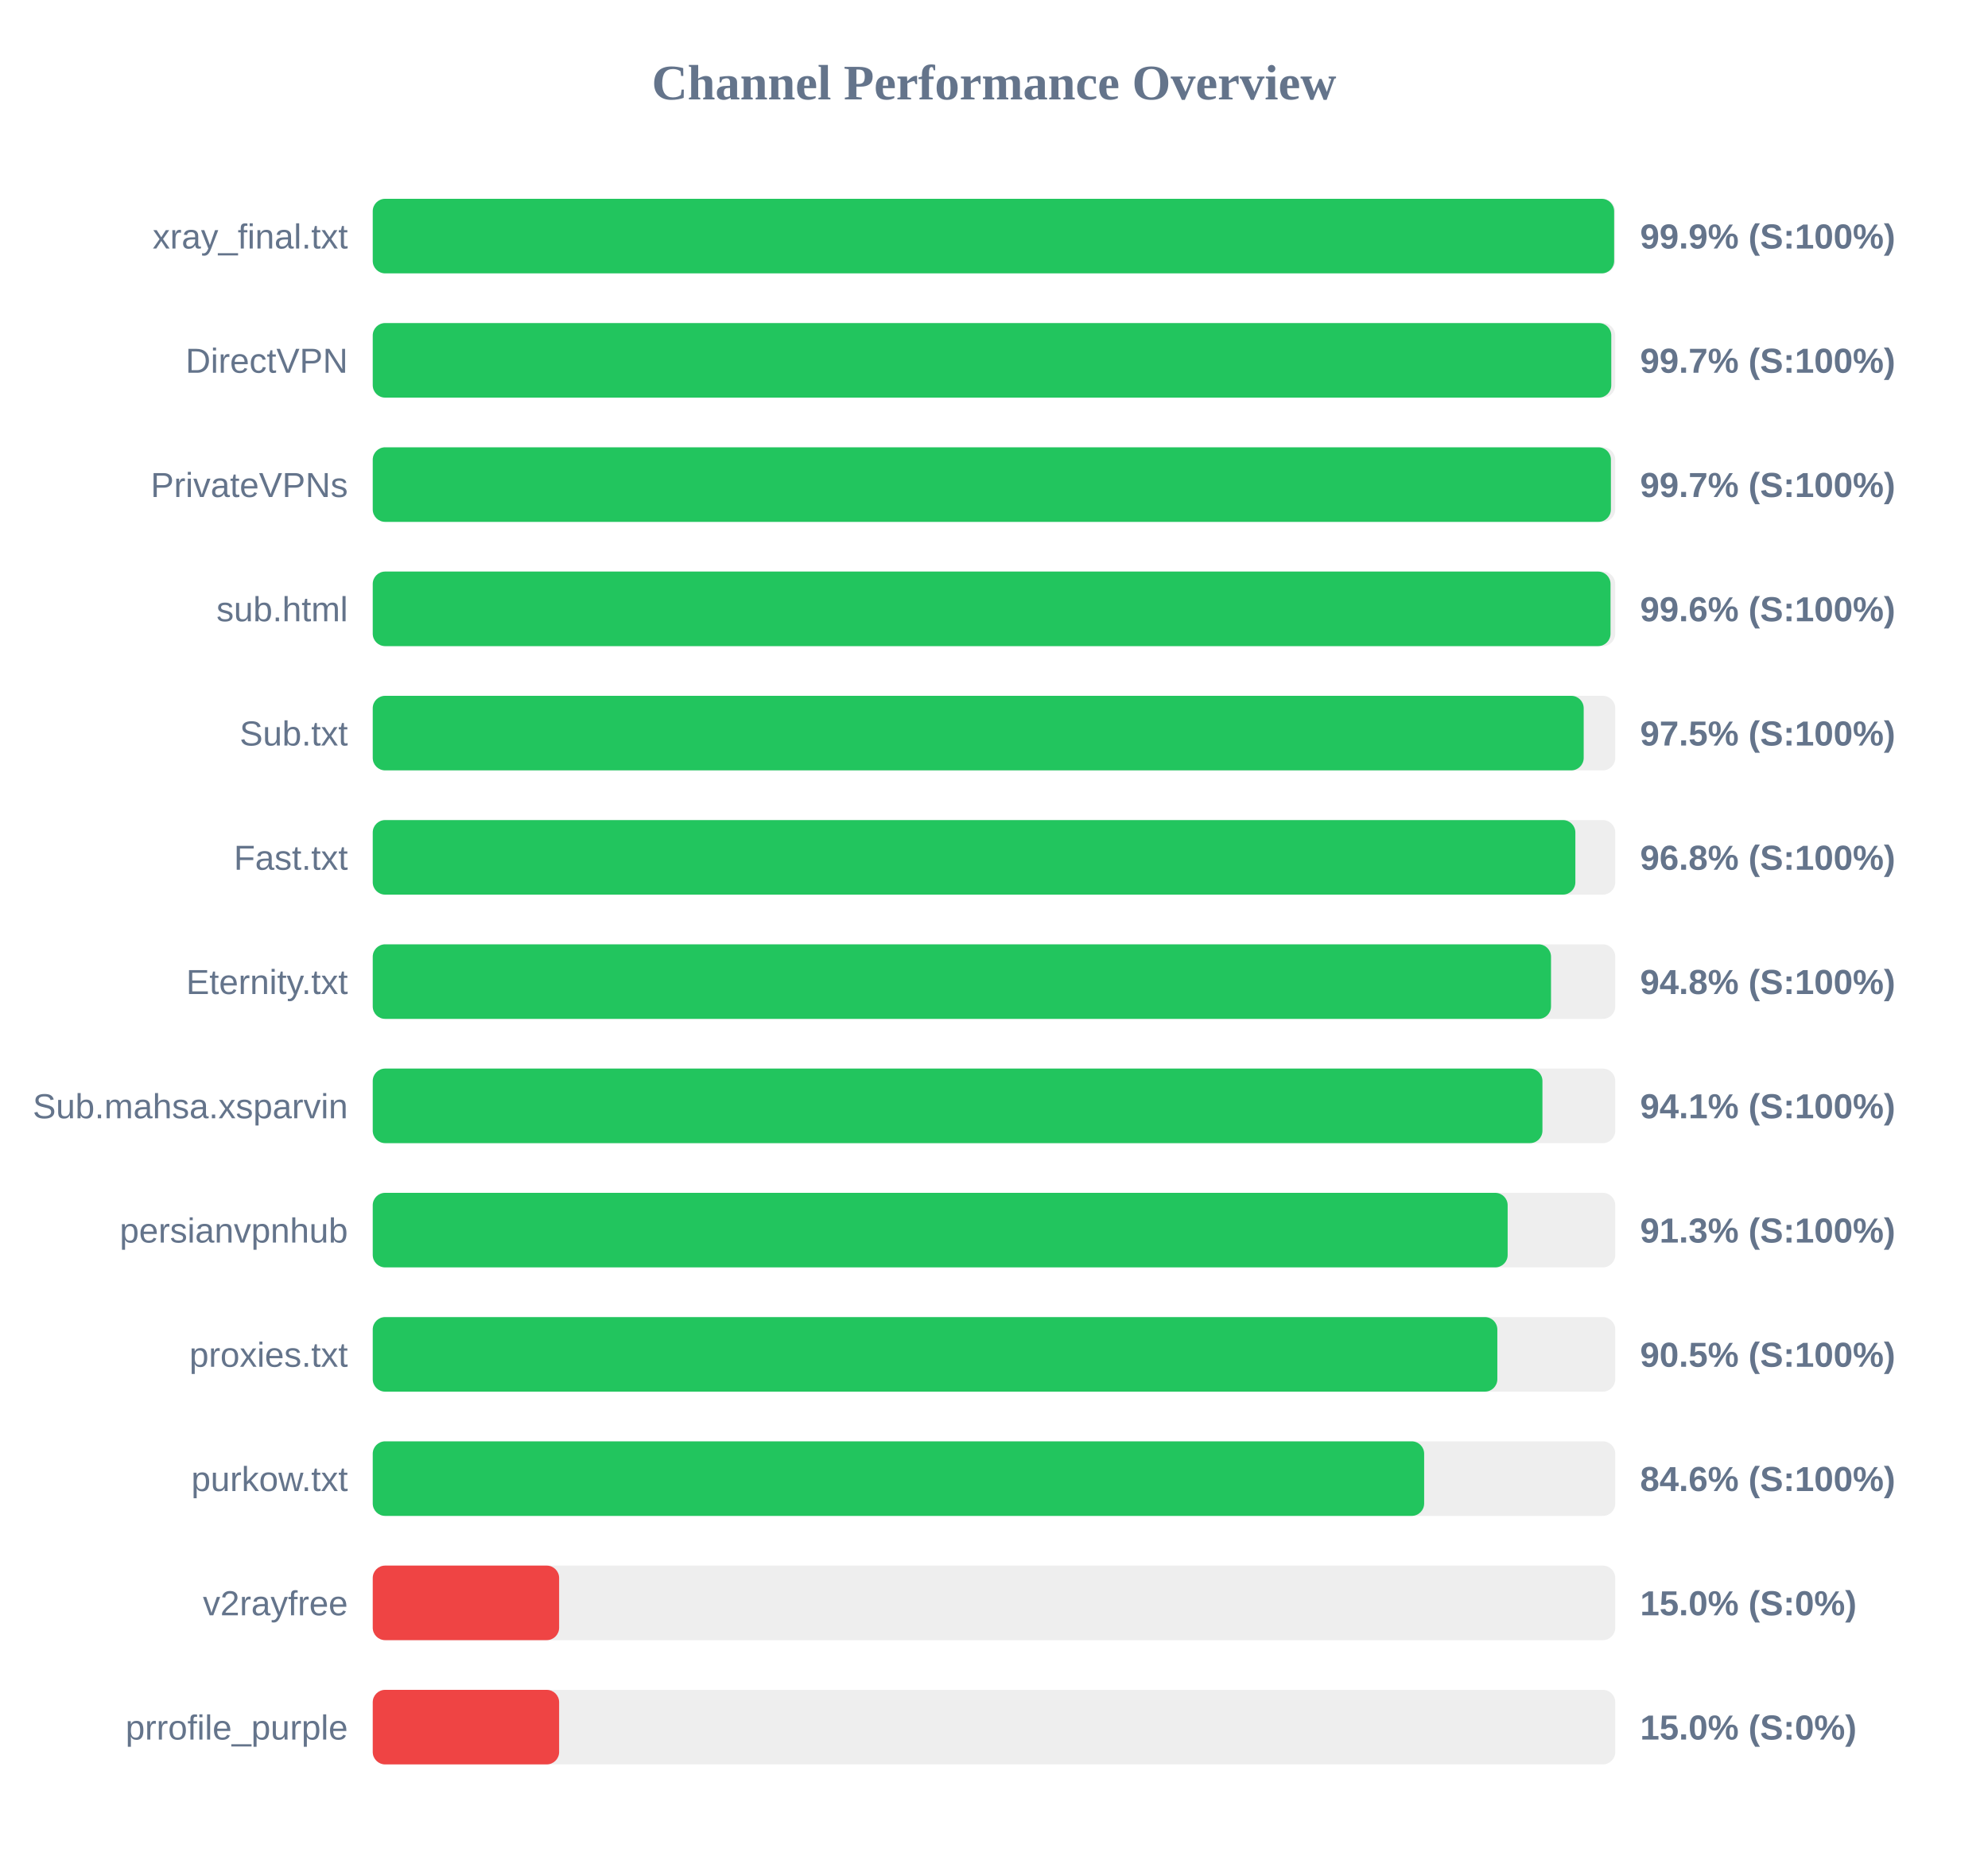
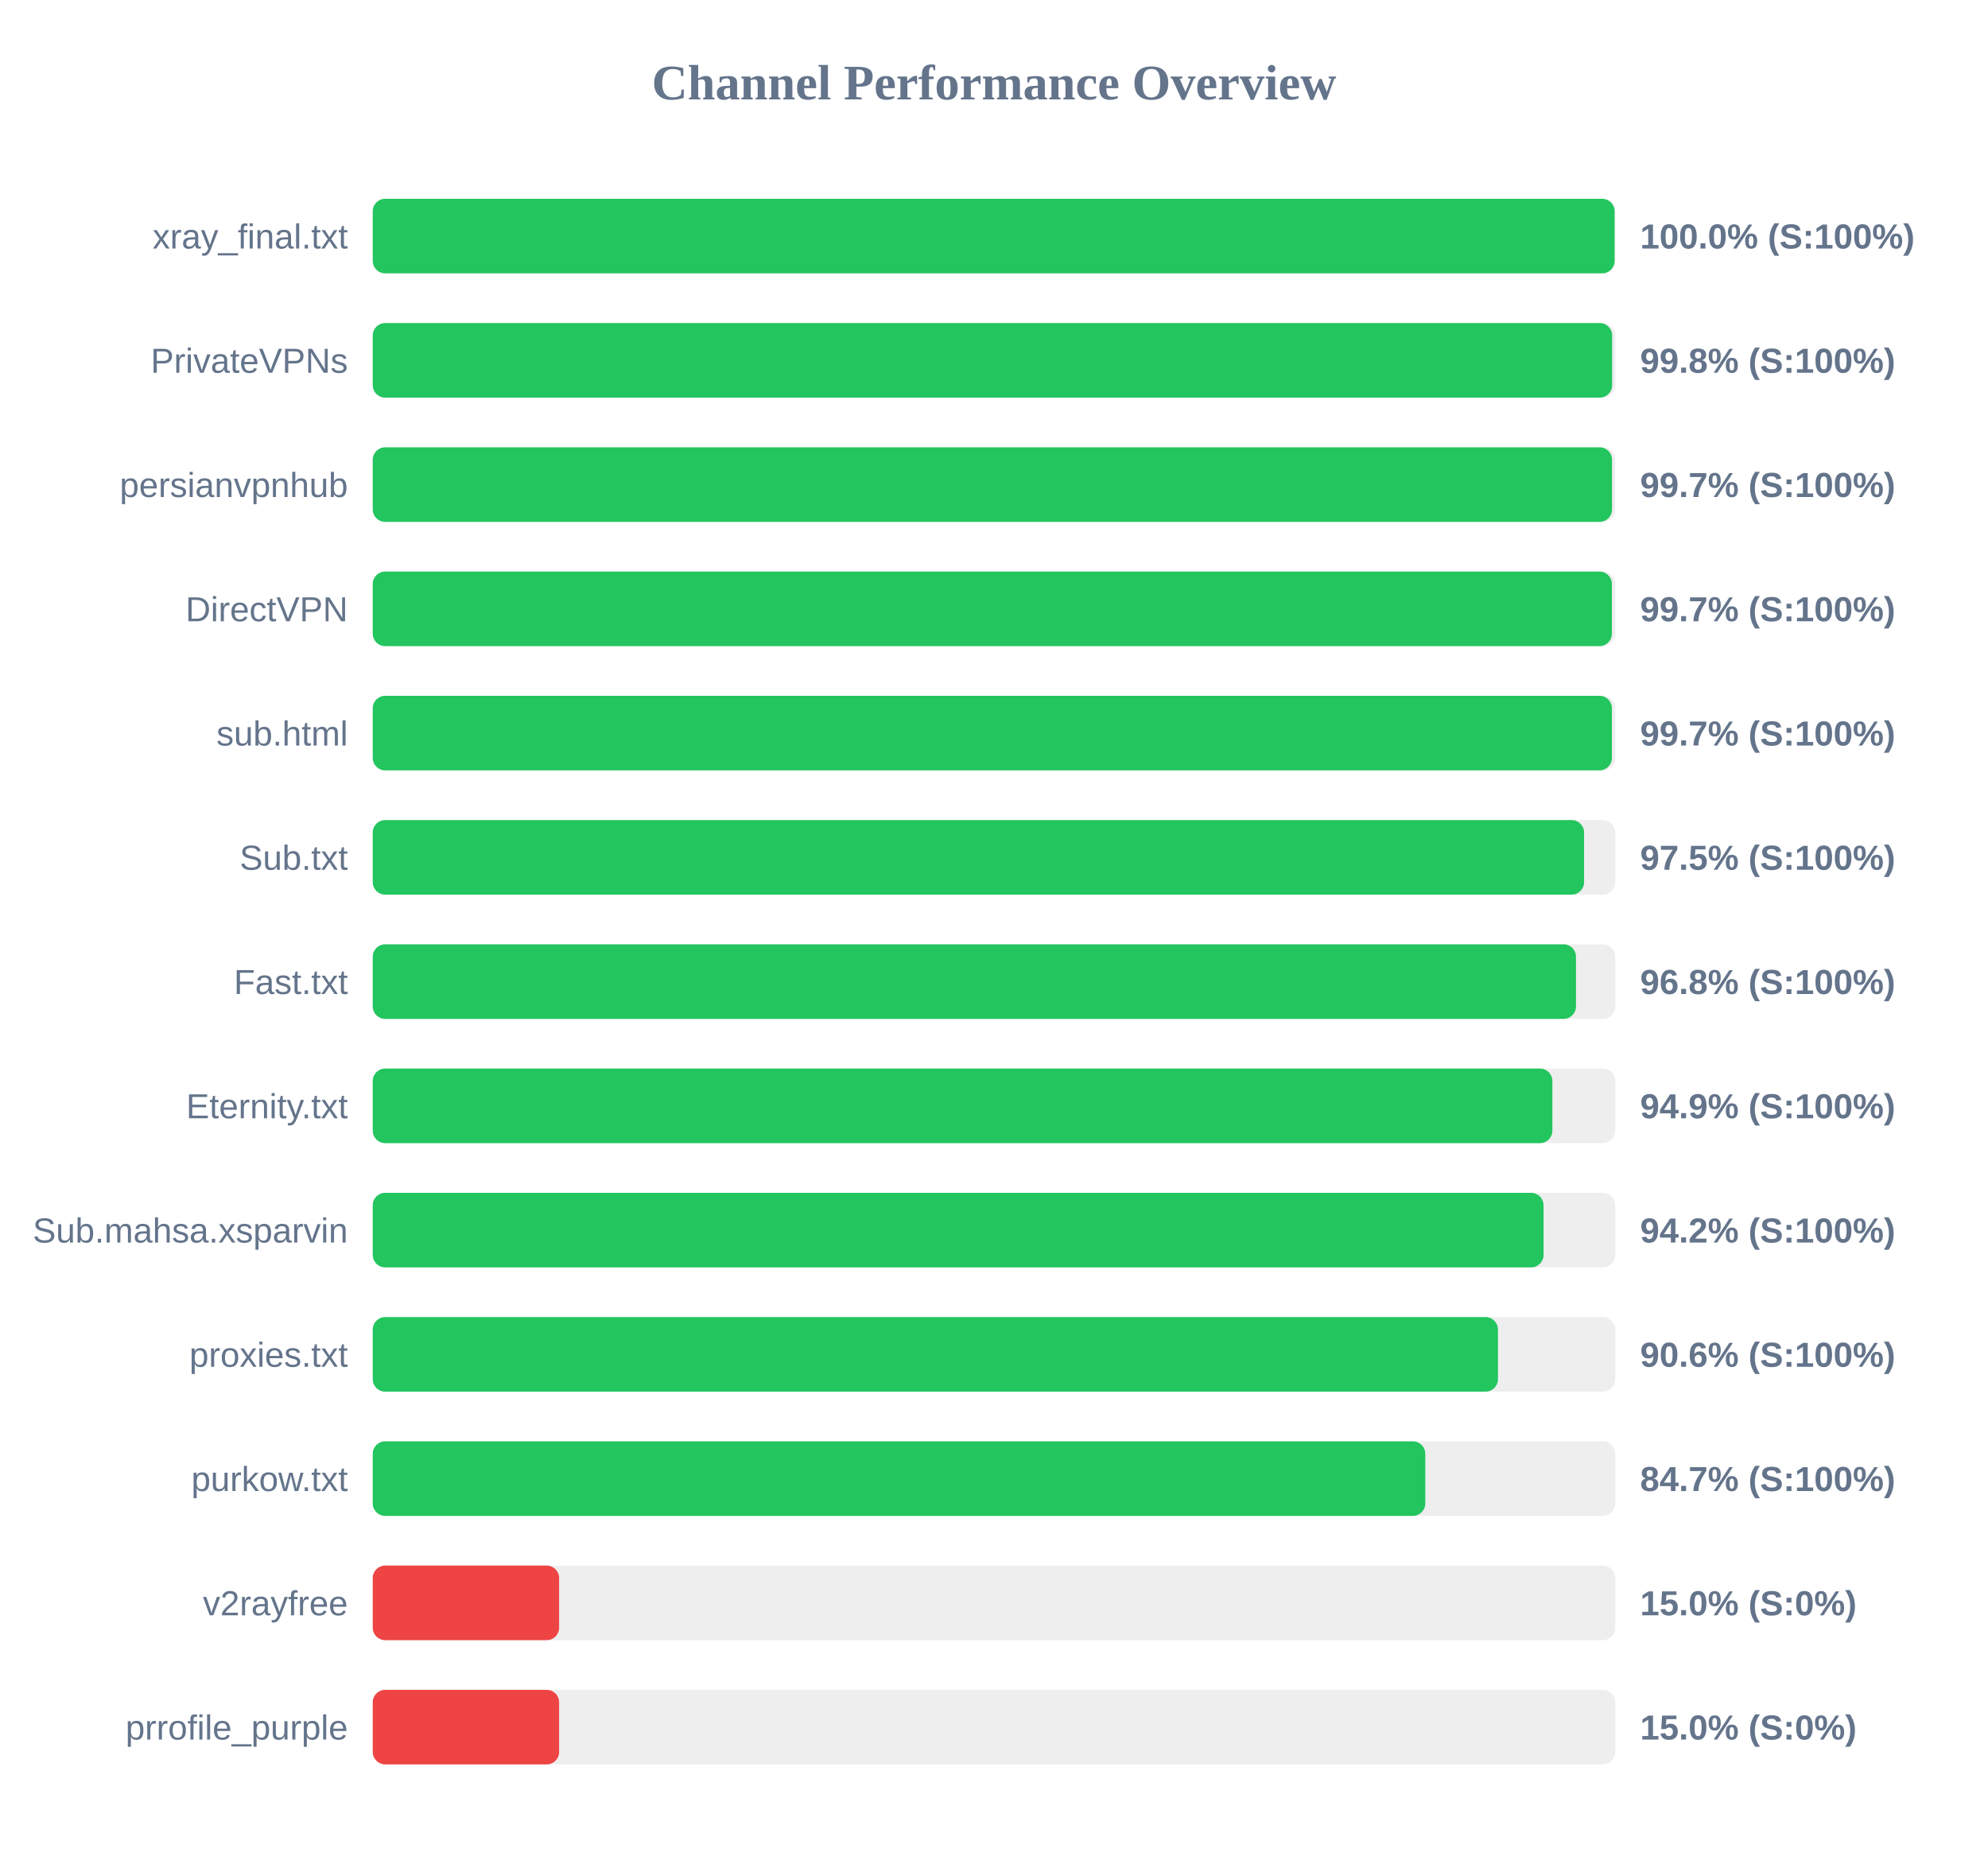
<svg xmlns="http://www.w3.org/2000/svg" width="800" height="750" version="1.1">
  <style>
        .row { font: 14px Arial; fill: #64748b; }
        .score { font: bold 14px Arial; fill: #64748b; }
    </style>
  <text x="400" y="40" text-anchor="middle" font-size="20px" font-weight="bold" fill="#64748b">Channel Performance Overview</text>
  <rect x="150" y="80" width="500" height="30" fill="#eee" rx="5" />
-   <rect x="150" y="80" width="499.55" height="30" fill="#22c55e" rx="5" />
+   <rect x="150" y="80" width="499.75" height="30" fill="#22c55e" rx="5" />
  <text x="140" y="100" text-anchor="end" class="row">xray_final.txt</text>
-   <text x="660" y="100" text-anchor="start" class="score">99.9% (S:100%)</text>
+   <text x="660" y="100" text-anchor="start" class="score">100.0% (S:100%)</text>
  <rect x="150" y="130" width="500" height="30" fill="#eee" rx="5" />
-   <rect x="150" y="130" width="498.4" height="30" fill="#22c55e" rx="5" />
-   <text x="140" y="150" text-anchor="end" class="row">DirectVPN</text>
-   <text x="660" y="150" text-anchor="start" class="score">99.7% (S:100%)</text>
+   <rect x="150" y="130" width="498.75" height="30" fill="#22c55e" rx="5" />
+   <text x="140" y="150" text-anchor="end" class="row">PrivateVPNs</text>
+   <text x="660" y="150" text-anchor="start" class="score">99.8% (S:100%)</text>
  <rect x="150" y="180" width="500" height="30" fill="#eee" rx="5" />
-   <rect x="150" y="180" width="498.25" height="30" fill="#22c55e" rx="5" />
-   <text x="140" y="200" text-anchor="end" class="row">PrivateVPNs</text>
+   <rect x="150" y="180" width="498.7" height="30" fill="#22c55e" rx="5" />
+   <text x="140" y="200" text-anchor="end" class="row">persianvpnhub</text>
  <text x="660" y="200" text-anchor="start" class="score">99.7% (S:100%)</text>
  <rect x="150" y="230" width="500" height="30" fill="#eee" rx="5" />
-   <rect x="150" y="230" width="498.1" height="30" fill="#22c55e" rx="5" />
-   <text x="140" y="250" text-anchor="end" class="row">sub.html</text>
-   <text x="660" y="250" text-anchor="start" class="score">99.6% (S:100%)</text>
+   <rect x="150" y="230" width="498.65" height="30" fill="#22c55e" rx="5" />
+   <text x="140" y="250" text-anchor="end" class="row">DirectVPN</text>
+   <text x="660" y="250" text-anchor="start" class="score">99.7% (S:100%)</text>
  <rect x="150" y="280" width="500" height="30" fill="#eee" rx="5" />
-   <rect x="150" y="280" width="487.3" height="30" fill="#22c55e" rx="5" />
-   <text x="140" y="300" text-anchor="end" class="row">Sub.txt</text>
-   <text x="660" y="300" text-anchor="start" class="score">97.5% (S:100%)</text>
+   <rect x="150" y="280" width="498.65" height="30" fill="#22c55e" rx="5" />
+   <text x="140" y="300" text-anchor="end" class="row">sub.html</text>
+   <text x="660" y="300" text-anchor="start" class="score">99.7% (S:100%)</text>
  <rect x="150" y="330" width="500" height="30" fill="#eee" rx="5" />
-   <rect x="150" y="330" width="483.95" height="30" fill="#22c55e" rx="5" />
-   <text x="140" y="350" text-anchor="end" class="row">Fast.txt</text>
-   <text x="660" y="350" text-anchor="start" class="score">96.8% (S:100%)</text>
+   <rect x="150" y="330" width="487.45" height="30" fill="#22c55e" rx="5" />
+   <text x="140" y="350" text-anchor="end" class="row">Sub.txt</text>
+   <text x="660" y="350" text-anchor="start" class="score">97.5% (S:100%)</text>
  <rect x="150" y="380" width="500" height="30" fill="#eee" rx="5" />
-   <rect x="150" y="380" width="474.15" height="30" fill="#22c55e" rx="5" />
-   <text x="140" y="400" text-anchor="end" class="row">Eternity.txt</text>
-   <text x="660" y="400" text-anchor="start" class="score">94.8% (S:100%)</text>
+   <rect x="150" y="380" width="484.2" height="30" fill="#22c55e" rx="5" />
+   <text x="140" y="400" text-anchor="end" class="row">Fast.txt</text>
+   <text x="660" y="400" text-anchor="start" class="score">96.8% (S:100%)</text>
  <rect x="150" y="430" width="500" height="30" fill="#eee" rx="5" />
-   <rect x="150" y="430" width="470.7" height="30" fill="#22c55e" rx="5" />
-   <text x="140" y="450" text-anchor="end" class="row">Sub.mahsa.xsparvin</text>
-   <text x="660" y="450" text-anchor="start" class="score">94.1% (S:100%)</text>
+   <rect x="150" y="430" width="474.7" height="30" fill="#22c55e" rx="5" />
+   <text x="140" y="450" text-anchor="end" class="row">Eternity.txt</text>
+   <text x="660" y="450" text-anchor="start" class="score">94.9% (S:100%)</text>
  <rect x="150" y="480" width="500" height="30" fill="#eee" rx="5" />
-   <rect x="150" y="480" width="456.7" height="30" fill="#22c55e" rx="5" />
-   <text x="140" y="500" text-anchor="end" class="row">persianvpnhub</text>
-   <text x="660" y="500" text-anchor="start" class="score">91.3% (S:100%)</text>
+   <rect x="150" y="480" width="471.15" height="30" fill="#22c55e" rx="5" />
+   <text x="140" y="500" text-anchor="end" class="row">Sub.mahsa.xsparvin</text>
+   <text x="660" y="500" text-anchor="start" class="score">94.2% (S:100%)</text>
  <rect x="150" y="530" width="500" height="30" fill="#eee" rx="5" />
-   <rect x="150" y="530" width="452.55" height="30" fill="#22c55e" rx="5" />
+   <rect x="150" y="530" width="452.8" height="30" fill="#22c55e" rx="5" />
  <text x="140" y="550" text-anchor="end" class="row">proxies.txt</text>
-   <text x="660" y="550" text-anchor="start" class="score">90.5% (S:100%)</text>
+   <text x="660" y="550" text-anchor="start" class="score">90.6% (S:100%)</text>
  <rect x="150" y="580" width="500" height="30" fill="#eee" rx="5" />
-   <rect x="150" y="580" width="423.1" height="30" fill="#22c55e" rx="5" />
+   <rect x="150" y="580" width="423.55" height="30" fill="#22c55e" rx="5" />
  <text x="140" y="600" text-anchor="end" class="row">purkow.txt</text>
-   <text x="660" y="600" text-anchor="start" class="score">84.6% (S:100%)</text>
+   <text x="660" y="600" text-anchor="start" class="score">84.7% (S:100%)</text>
  <rect x="150" y="630" width="500" height="30" fill="#eee" rx="5" />
  <rect x="150" y="630" width="75.0" height="30" fill="#ef4444" rx="5" />
  <text x="140" y="650" text-anchor="end" class="row">v2rayfree</text>
  <text x="660" y="650" text-anchor="start" class="score">15.0% (S:0%)</text>
  <rect x="150" y="680" width="500" height="30" fill="#eee" rx="5" />
  <rect x="150" y="680" width="75.0" height="30" fill="#ef4444" rx="5" />
  <text x="140" y="700" text-anchor="end" class="row">prrofile_purple</text>
  <text x="660" y="700" text-anchor="start" class="score">15.0% (S:0%)</text>
</svg>
